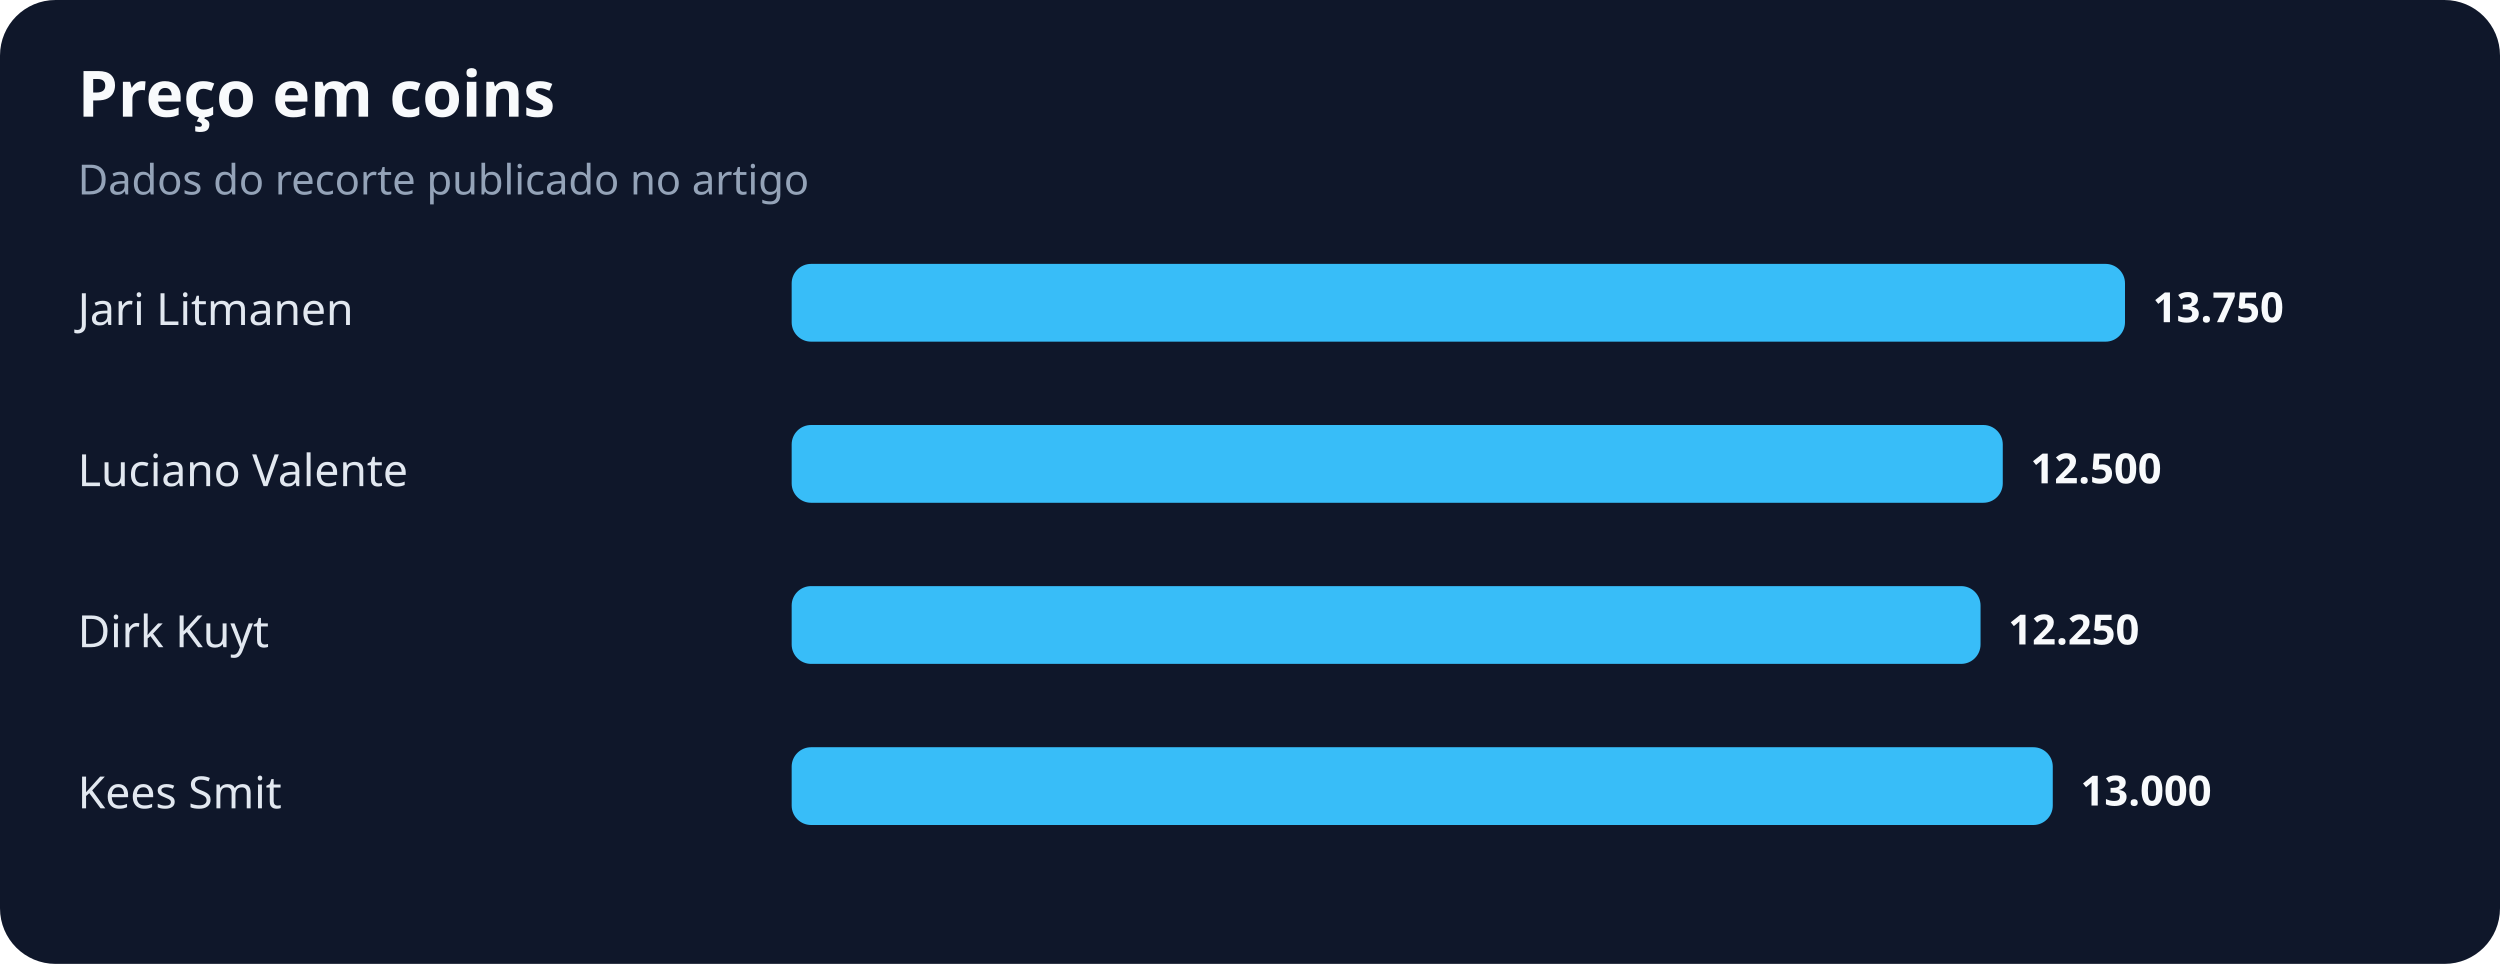
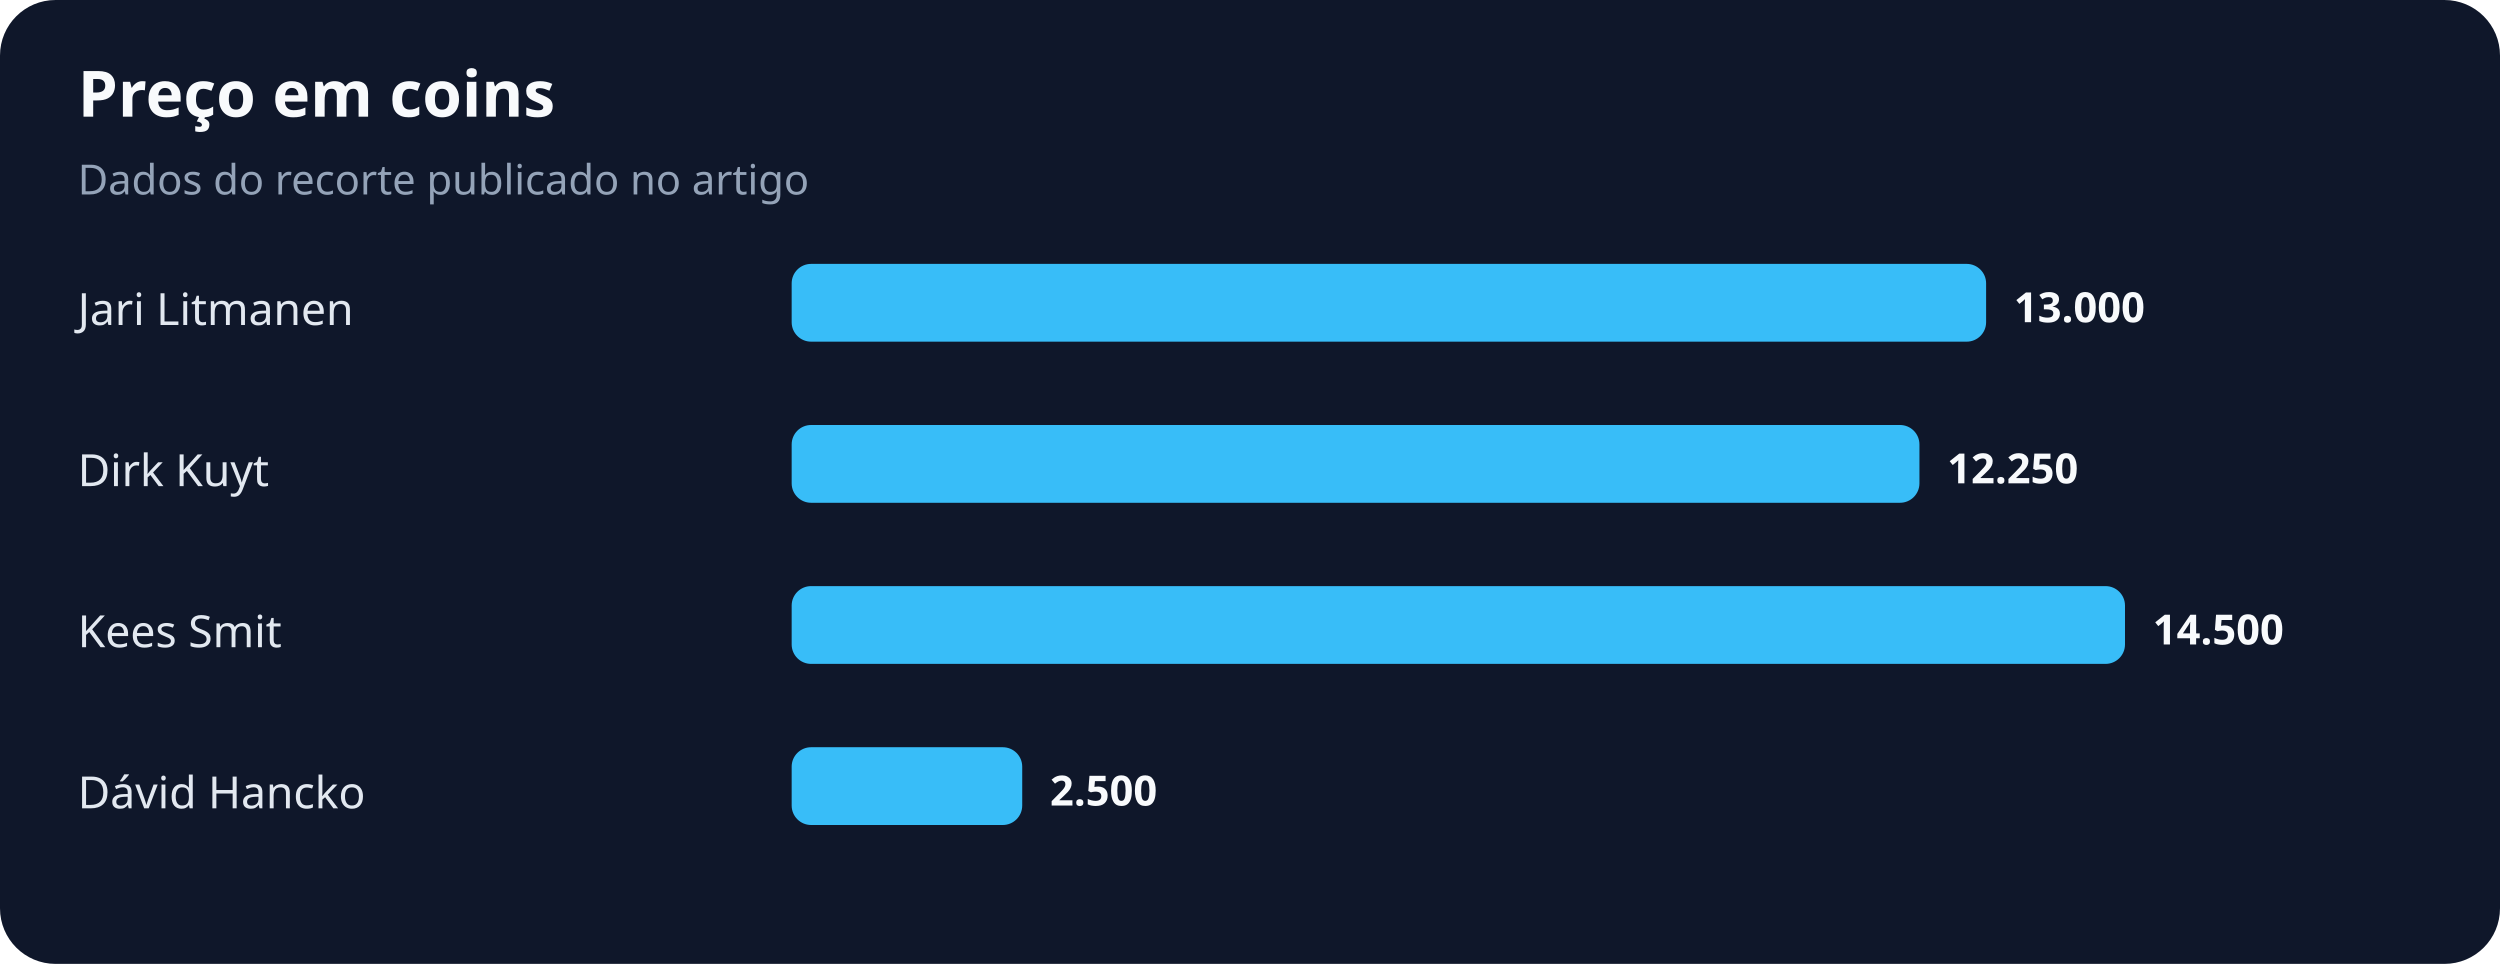
<svg xmlns="http://www.w3.org/2000/svg" width="900" height="347" viewBox="0 0 900 347" role="img" aria-labelledby="title desc">
  <rect width="100%" height="100%" rx="20" fill="#0f172a" />
  <text x="28" y="42" fill="#f8fafc" font-family="system-ui,sans-serif" font-size="23" font-weight="700">Preço em coins</text>
  <text x="28" y="70" fill="#94a3b8" font-family="system-ui,sans-serif" font-size="15">Dados do recorte publicado no artigo</text>
  <text x="28" y="117" fill="#e2e8f0" font-family="system-ui,sans-serif" font-size="16">Jari Litmanen</text>
-   <rect x="285" y="95" width="480" height="28" rx="7" fill="#38bdf8" />
-   <text x="775" y="116" fill="#f8fafc" font-family="system-ui,sans-serif" font-size="15" font-weight="700">13.750</text>
-   <text x="28" y="175" fill="#e2e8f0" font-family="system-ui,sans-serif" font-size="16">Luciano Valente</text>
-   <rect x="285" y="153" width="436" height="28" rx="7" fill="#38bdf8" />
-   <text x="731" y="174" fill="#f8fafc" font-family="system-ui,sans-serif" font-size="15" font-weight="700">12.500</text>
-   <text x="28" y="233" fill="#e2e8f0" font-family="system-ui,sans-serif" font-size="16">Dirk Kuyt</text>
-   <rect x="285" y="211" width="428" height="28" rx="7" fill="#38bdf8" />
-   <text x="723" y="232" fill="#f8fafc" font-family="system-ui,sans-serif" font-size="15" font-weight="700">12.250</text>
-   <text x="28" y="291" fill="#e2e8f0" font-family="system-ui,sans-serif" font-size="16">Kees Smit</text>
-   <rect x="285" y="269" width="454" height="28" rx="7" fill="#38bdf8" />
-   <text x="749" y="290" fill="#f8fafc" font-family="system-ui,sans-serif" font-size="15" font-weight="700">13.000</text>
+   <rect x="285" y="95" width="430" height="28" rx="7" fill="#38bdf8" />
+   <text x="725" y="116" fill="#f8fafc" font-family="system-ui,sans-serif" font-size="15" font-weight="700">13.000</text>
+   <text x="28" y="175" fill="#e2e8f0" font-family="system-ui,sans-serif" font-size="16">Dirk Kuyt</text>
+   <rect x="285" y="153" width="406" height="28" rx="7" fill="#38bdf8" />
+   <text x="701" y="174" fill="#f8fafc" font-family="system-ui,sans-serif" font-size="15" font-weight="700">12.250</text>
+   <text x="28" y="233" fill="#e2e8f0" font-family="system-ui,sans-serif" font-size="16">Kees Smit</text>
+   <rect x="285" y="211" width="480" height="28" rx="7" fill="#38bdf8" />
+   <text x="775" y="232" fill="#f8fafc" font-family="system-ui,sans-serif" font-size="15" font-weight="700">14.500</text>
+   <text x="28" y="291" fill="#e2e8f0" font-family="system-ui,sans-serif" font-size="16">Dávid Hancko</text>
+   <rect x="285" y="269" width="83" height="28" rx="7" fill="#38bdf8" />
+   <text x="378" y="290" fill="#f8fafc" font-family="system-ui,sans-serif" font-size="15" font-weight="700">2.500</text>
</svg>
